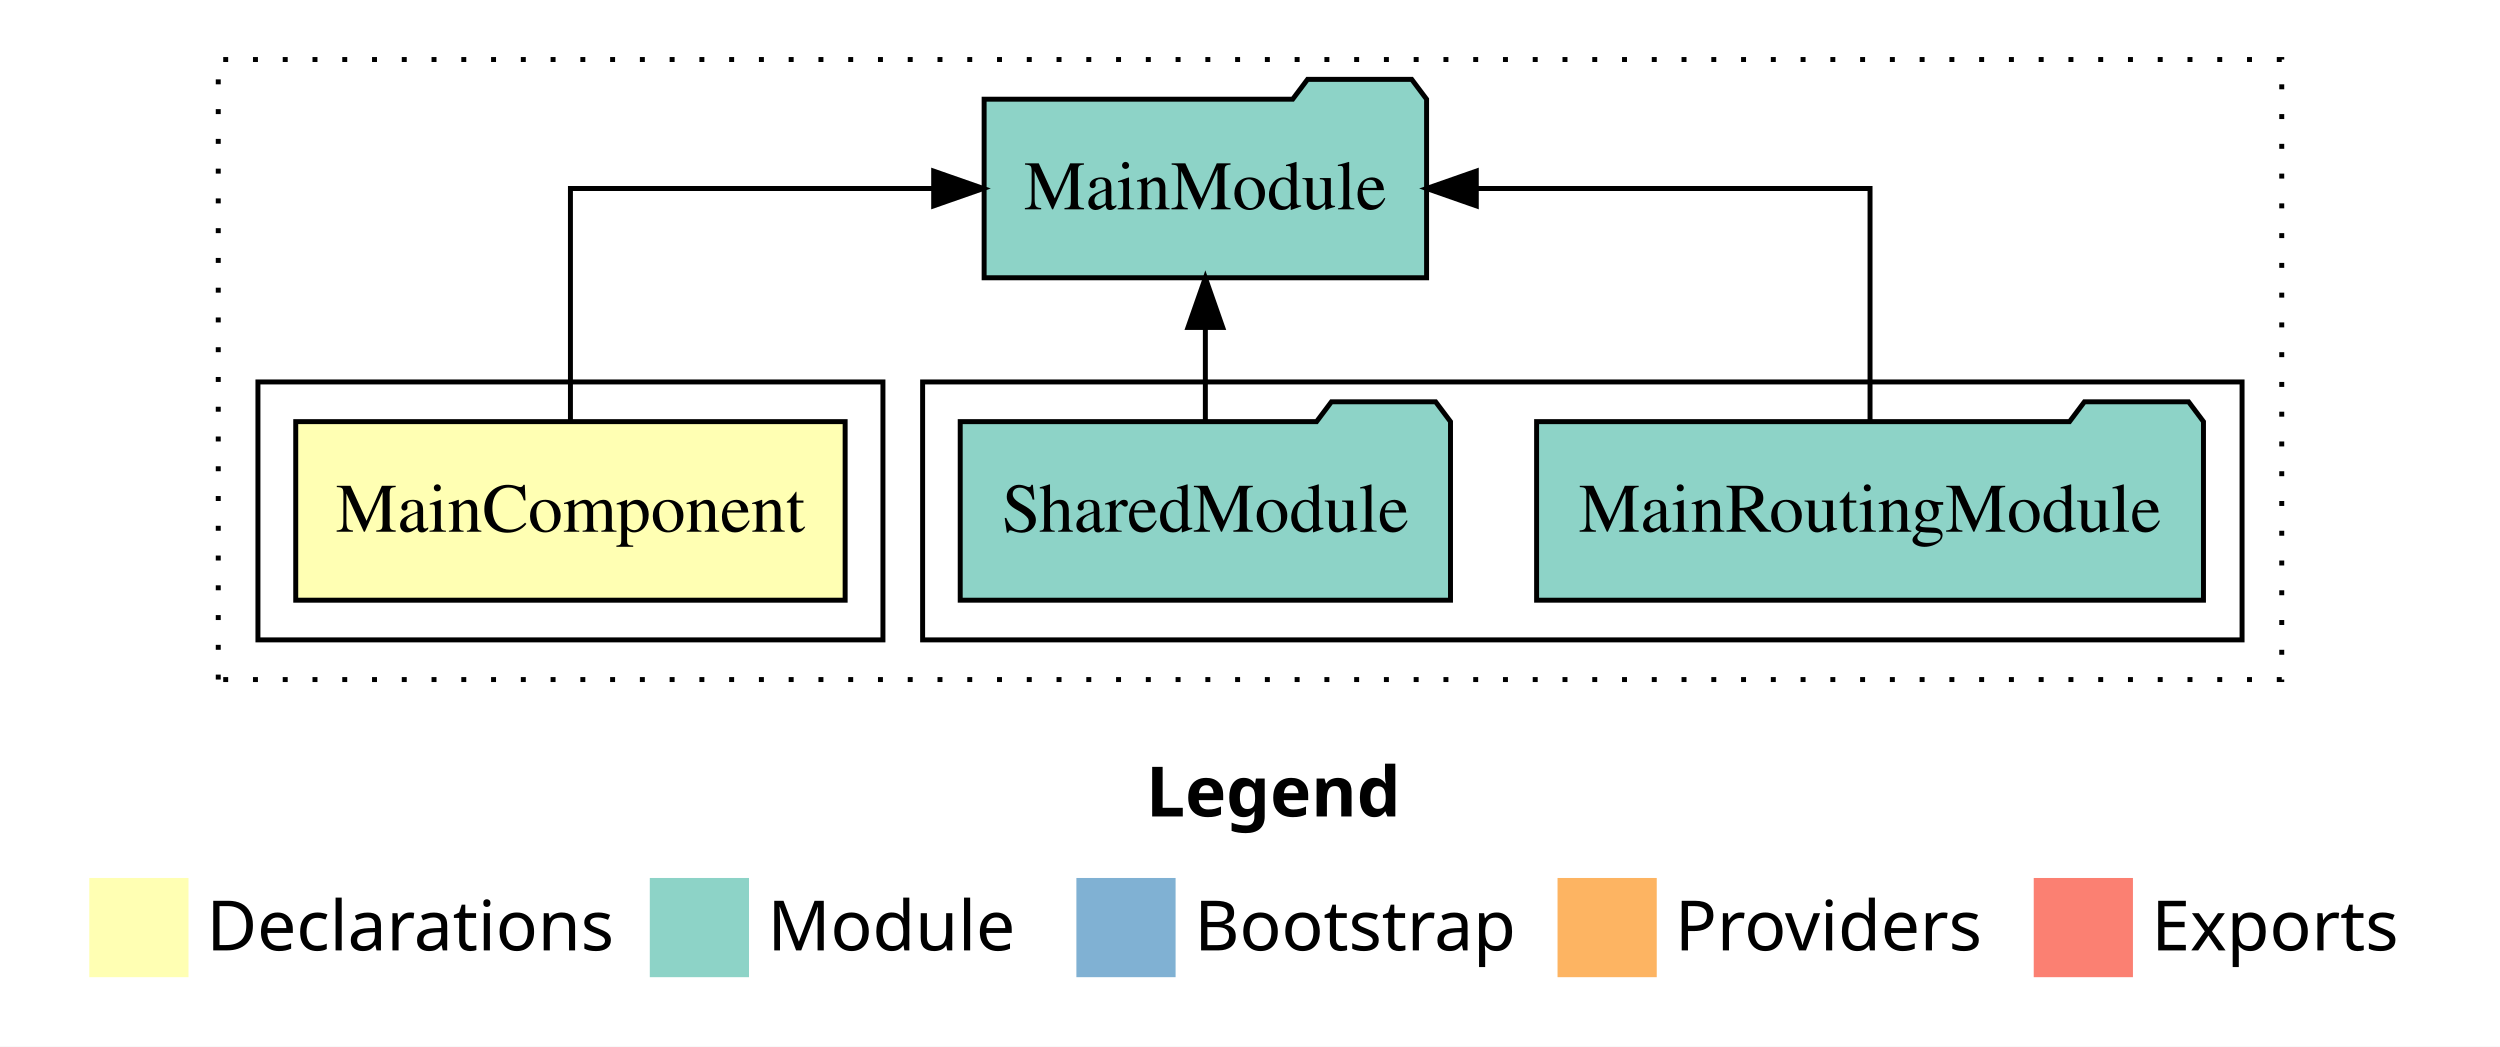
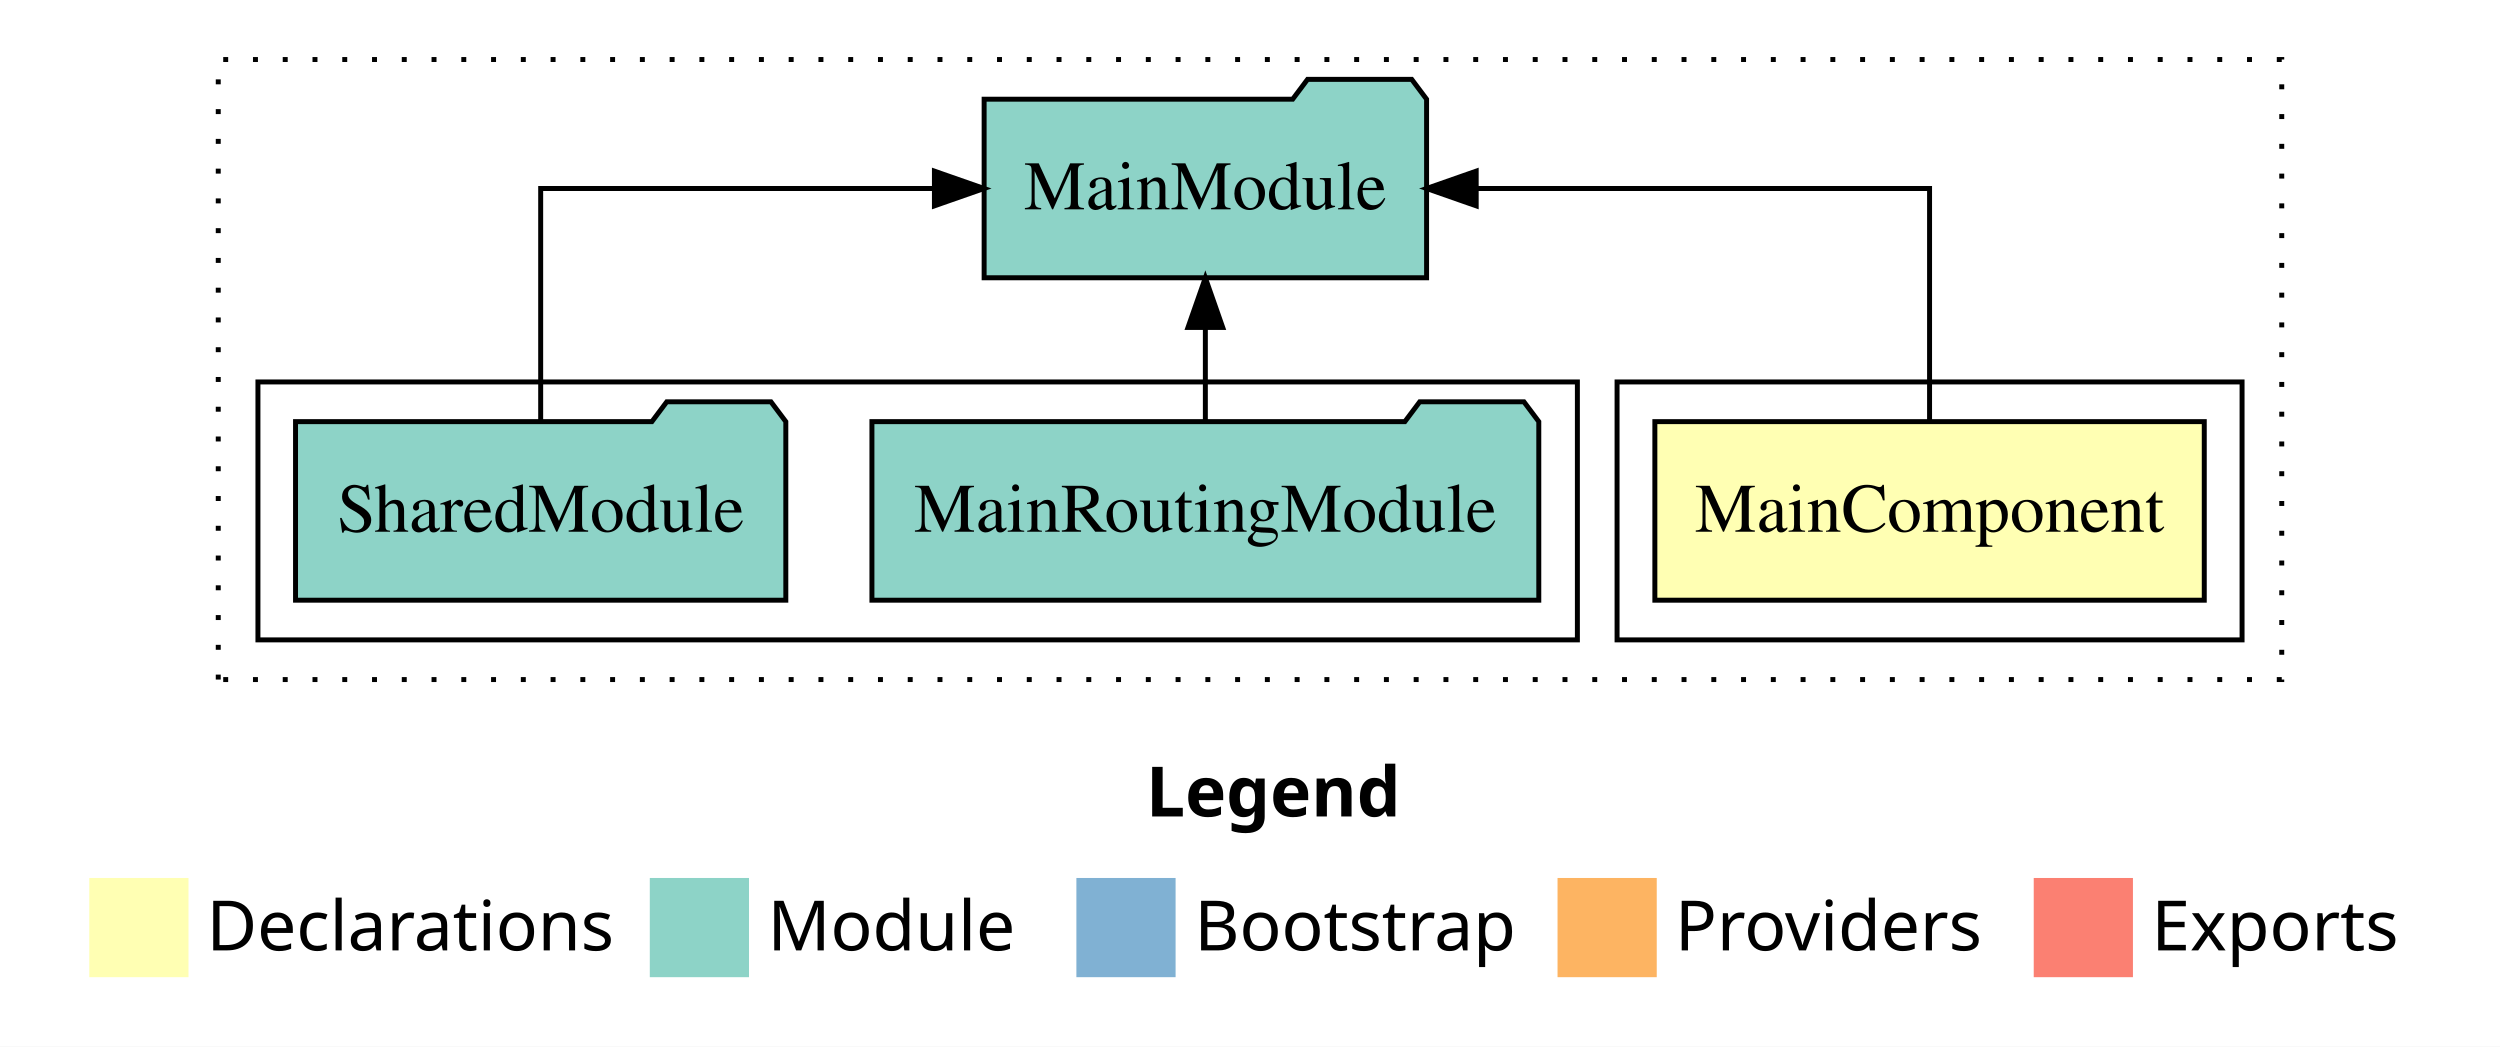
<svg xmlns="http://www.w3.org/2000/svg" width="504pt" height="211pt" viewBox="0.00 0.00 504.00 211.00">
  <g id="graph0" class="graph" transform="scale(1 1) rotate(0) translate(4 207)">
    <polygon fill="white" stroke="transparent" points="-4,4 -4,-207 500,-207 500,4 -4,4" />
    <text text-anchor="start" x="227.01" y="-42.4" font-family="Times-12" font-weight="bold" font-size="14.00">Legend</text>
    <polygon fill="#ffffb3" stroke="transparent" points="14,-10 14,-30 34,-30 34,-10 14,-10" />
    <text text-anchor="start" x="37.63" y="-15.4" font-family="Times-12" font-size="14.00">  Declarations</text>
    <polygon fill="#8dd3c7" stroke="transparent" points="127,-10 127,-30 147,-30 147,-10 127,-10" />
    <text text-anchor="start" x="150.73" y="-15.4" font-family="Times-12" font-size="14.00">  Module</text>
    <polygon fill="#80b1d3" stroke="transparent" points="213,-10 213,-30 233,-30 233,-10 213,-10" />
    <text text-anchor="start" x="236.78" y="-15.4" font-family="Times-12" font-size="14.00">  Bootstrap</text>
    <polygon fill="#fdb462" stroke="transparent" points="310,-10 310,-30 330,-30 330,-10 310,-10" />
    <text text-anchor="start" x="333.67" y="-15.4" font-family="Times-12" font-size="14.00">  Providers</text>
    <polygon fill="#fb8072" stroke="transparent" points="406,-10 406,-30 426,-30 426,-10 406,-10" />
    <text text-anchor="start" x="429.73" y="-15.4" font-family="Times-12" font-size="14.00">  Exports</text>
    <g id="clust1" class="cluster">
      <polygon fill="none" stroke="black" stroke-dasharray="1,5" points="40,-70 40,-195 456,-195 456,-70 40,-70" />
    </g>
+     <g id="clust2" class="cluster">
+       <polygon fill="none" stroke="black" points="322,-78 322,-130 448,-130 448,-78 322,-78" />
+     </g>
    <g id="clust4" class="cluster">
-       <polygon fill="none" stroke="black" points="182,-78 182,-130 448,-130 448,-78 182,-78" />
-     </g>
-     <g id="clust2" class="cluster">
-       <polygon fill="none" stroke="black" points="48,-78 48,-130 174,-130 174,-78 48,-78" />
+       <polygon fill="none" stroke="black" points="48,-78 48,-130 314,-130 314,-78 48,-78" />
    </g>
    <g id="node1" class="node">
-       <polygon fill="#ffffb3" stroke="black" points="166.38,-122 55.62,-122 55.62,-86 166.38,-86 166.38,-122" />
-       <text text-anchor="middle" x="111" y="-99.8" font-family="Times,serif" font-size="14.00">MainComponent</text>
+       <polygon fill="#ffffb3" stroke="black" points="440.38,-122 329.62,-122 329.62,-86 440.38,-86 440.38,-122" />
+       <text text-anchor="middle" x="385" y="-99.8" font-family="Times,serif" font-size="14.00">MainComponent</text>
    </g>
    <g id="node2" class="node">
      <polygon fill="#8dd3c7" stroke="black" points="283.6,-187 280.6,-191 259.6,-191 256.6,-187 194.4,-187 194.4,-151 283.6,-151 283.6,-187" />
      <text text-anchor="middle" x="239" y="-164.8" font-family="Times,serif" font-size="14.00">MainModule</text>
    </g>
    <g id="edge1" class="edge">
-       <path fill="none" stroke="black" d="M111,-122.11C111,-141.34 111,-169 111,-169 111,-169 184.23,-169 184.23,-169" />
-       <polygon fill="black" stroke="black" points="184.23,-172.5 194.23,-169 184.23,-165.5 184.23,-172.5" />
+       <path fill="none" stroke="black" d="M385,-122.11C385,-141.34 385,-169 385,-169 385,-169 293.6,-169 293.6,-169" />
+       <polygon fill="black" stroke="black" points="293.6,-165.5 283.6,-169 293.6,-172.5 293.6,-165.5" />
    </g>
    <g id="node3" class="node">
-       <polygon fill="#8dd3c7" stroke="black" points="440.22,-122 437.22,-126 416.22,-126 413.22,-122 305.78,-122 305.78,-86 440.22,-86 440.22,-122" />
-       <text text-anchor="middle" x="373" y="-99.8" font-family="Times,serif" font-size="14.00">MainRoutingModule</text>
+       <polygon fill="#8dd3c7" stroke="black" points="306.22,-122 303.22,-126 282.22,-126 279.22,-122 171.78,-122 171.78,-86 306.22,-86 306.22,-122" />
+       <text text-anchor="middle" x="239" y="-99.8" font-family="Times,serif" font-size="14.00">MainRoutingModule</text>
    </g>
    <g id="edge2" class="edge">
-       <path fill="none" stroke="black" d="M373,-122.11C373,-141.34 373,-169 373,-169 373,-169 293.62,-169 293.62,-169" />
-       <polygon fill="black" stroke="black" points="293.62,-165.5 283.62,-169 293.62,-172.5 293.62,-165.5" />
-     </g>
-     <g id="node4" class="node">
-       <polygon fill="#8dd3c7" stroke="black" points="288.42,-122 285.42,-126 264.42,-126 261.42,-122 189.58,-122 189.58,-86 288.42,-86 288.42,-122" />
-       <text text-anchor="middle" x="239" y="-99.8" font-family="Times,serif" font-size="14.00">SharedModule</text>
-     </g>
-     <g id="edge3" class="edge">
      <path fill="none" stroke="black" d="M239,-122.11C239,-122.11 239,-140.99 239,-140.99" />
      <polygon fill="black" stroke="black" points="235.5,-140.99 239,-150.99 242.5,-140.99 235.5,-140.99" />
    </g>
+     <g id="node4" class="node">
+       <polygon fill="#8dd3c7" stroke="black" points="154.42,-122 151.42,-126 130.42,-126 127.42,-122 55.58,-122 55.58,-86 154.42,-86 154.42,-122" />
+       <text text-anchor="middle" x="105" y="-99.8" font-family="Times,serif" font-size="14.00">SharedModule</text>
+     </g>
+     <g id="edge3" class="edge">
+       <path fill="none" stroke="black" d="M105,-122.11C105,-141.34 105,-169 105,-169 105,-169 184.38,-169 184.38,-169" />
+       <polygon fill="black" stroke="black" points="184.38,-172.5 194.38,-169 184.38,-165.5 184.38,-172.5" />
+     </g>
  </g>
</svg>
